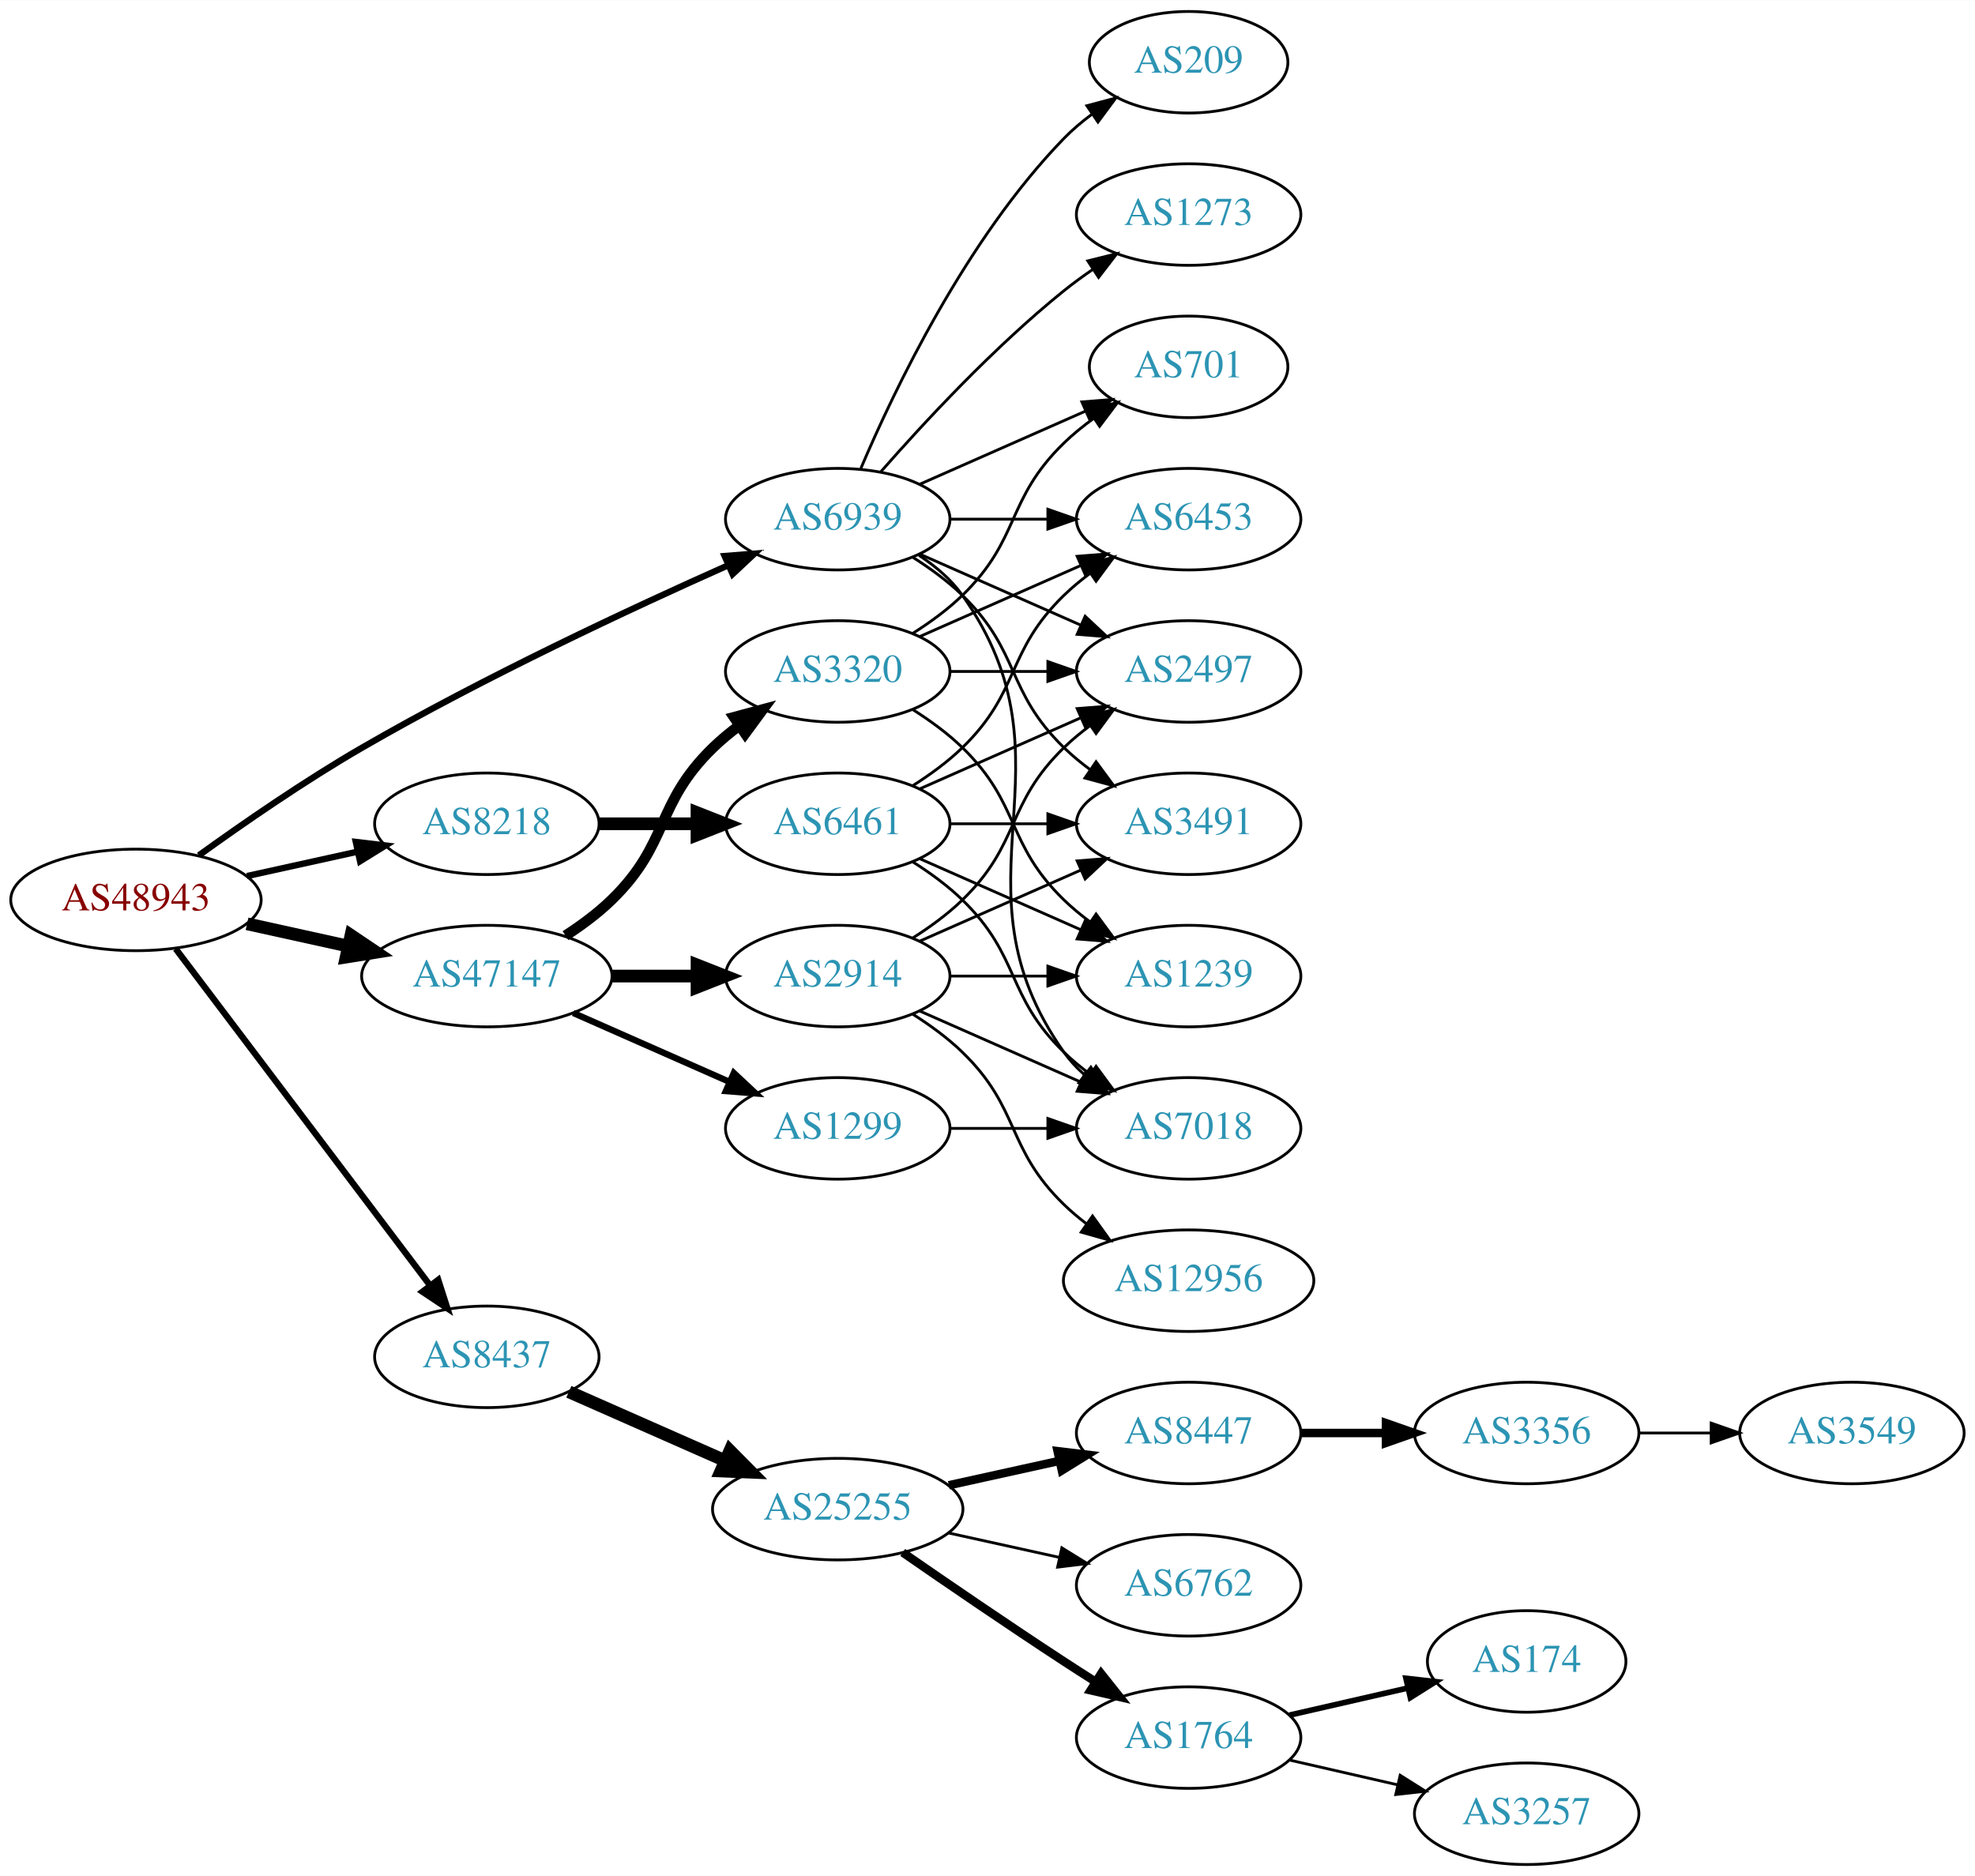
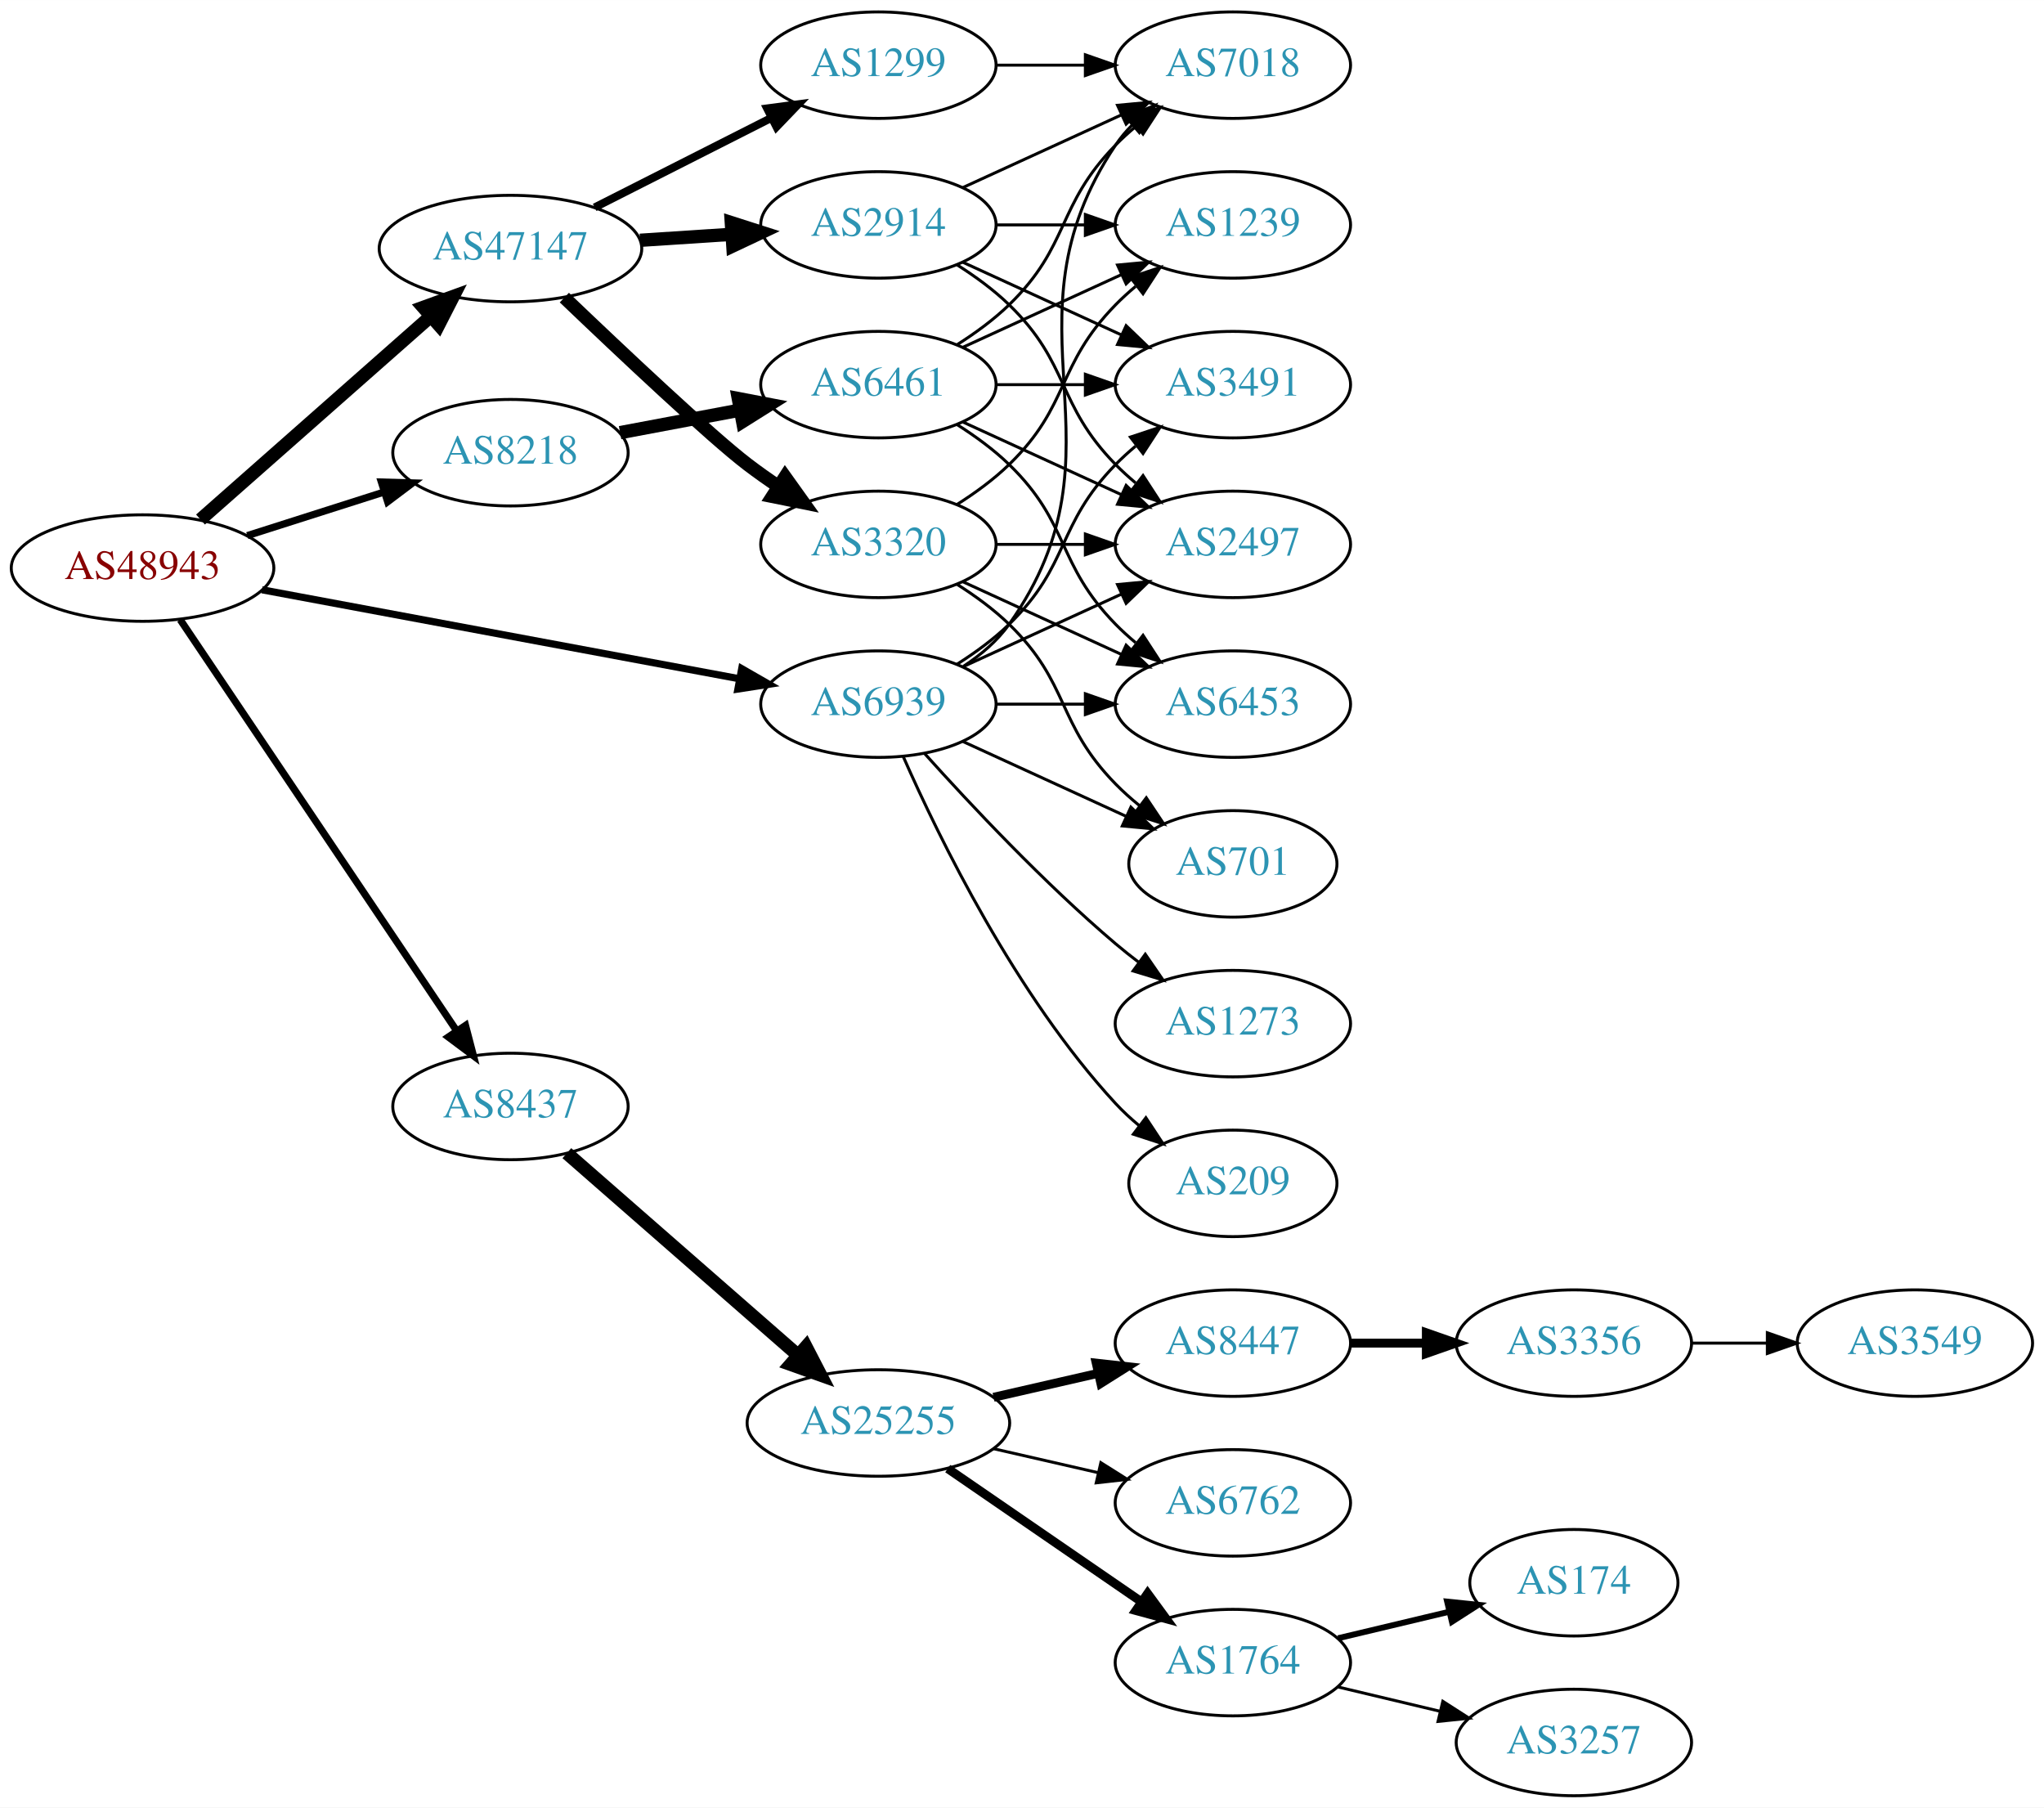
- <svg xmlns="http://www.w3.org/2000/svg" xmlns:xlink="http://www.w3.org/1999/xlink" width="700pt" height="665pt" viewBox="0.00 0.00 700.15 665.00">
-   <g id="graph0" class="graph" transform="scale(1 1) rotate(0) translate(4 661)">
-     <polygon fill="white" stroke="none" points="-4,4 -4,-661 696.155,-661 696.155,4 -4,4" />
+ <svg xmlns="http://www.w3.org/2000/svg" xmlns:xlink="http://www.w3.org/1999/xlink" width="691pt" height="611pt" viewBox="0.00 0.00 691.06 611.00">
+   <g id="graph0" class="graph" transform="scale(1 1) rotate(0) translate(4 607)">
+     <polygon fill="white" stroke="none" points="-4,4 -4,-607 687.055,-607 687.055,4 -4,4" />
    <g id="node1" class="node">
      <g id="a_node1">
        <a xlink:href="/asn/48943" xlink:title="AS48943 ~ KAPPER NETWORK-COMMUNICATIONS GmbH [AT]">
-           <ellipse fill="#ffffff" stroke="black" cx="44.196" cy="-342" rx="44.393" ry="18" />
-           <text text-anchor="middle" x="44.196" y="-338.3" font-family="Times,serif" font-size="14.00" fill="#880000">AS48943</text>
+           <ellipse fill="#ffffff" stroke="black" cx="44.196" cy="-415" rx="44.393" ry="18" />
+           <text text-anchor="middle" x="44.196" y="-411.3" font-family="Times,serif" font-size="14.00" fill="#880000">AS48943</text>
        </a>
      </g>
    </g>
    <g id="node2" class="node">
      <g id="a_node2">
        <a xlink:href="/asn/8218" xlink:title="AS8218 ~ legacy Neotelecoms [FR]">
-           <ellipse fill="#ffffff" stroke="black" cx="168.588" cy="-369" rx="39.794" ry="18" />
-           <text text-anchor="middle" x="168.588" y="-365.3" font-family="Times,serif" font-size="14.00" fill="#2c94b3">AS8218</text>
+           <ellipse fill="#ffffff" stroke="black" cx="168.588" cy="-454" rx="39.794" ry="18" />
+           <text text-anchor="middle" x="168.588" y="-450.3" font-family="Times,serif" font-size="14.00" fill="#2c94b3">AS8218</text>
        </a>
      </g>
    </g>
    <g id="edge1" class="edge">
-       <path fill="none" stroke="black" stroke-width="2.25" d="M83.586,-350.469C95.977,-353.202 109.824,-356.257 122.644,-359.085" />
-       <polygon fill="black" stroke="black" stroke-width="2.25" points="122.14,-362.558 132.659,-361.295 123.648,-355.722 122.14,-362.558" />
+       <path fill="none" stroke="black" stroke-width="2.423" d="M79.615,-425.967C93.999,-430.551 110.841,-435.918 125.917,-440.722" />
+       <polygon fill="black" stroke="black" stroke-width="2.423" points="124.935,-444.082 135.526,-443.783 127.061,-437.413 124.935,-444.082" />
    </g>
    <g id="node3" class="node">
      <g id="a_node3">
        <a xlink:href="/asn/8437" xlink:title="AS8437 ~ Hutchison Drei Austria GmbH [AT]">
-           <ellipse fill="#ffffff" stroke="black" cx="168.588" cy="-180" rx="39.794" ry="18" />
-           <text text-anchor="middle" x="168.588" y="-176.3" font-family="Times,serif" font-size="14.00" fill="#2c94b3">AS8437</text>
+           <ellipse fill="#ffffff" stroke="black" cx="168.588" cy="-233" rx="39.794" ry="18" />
+           <text text-anchor="middle" x="168.588" y="-229.3" font-family="Times,serif" font-size="14.00" fill="#2c94b3">AS8437</text>
        </a>
      </g>
    </g>
    <g id="edge2" class="edge">
-       <path fill="none" stroke="black" stroke-width="2.25" d="M58.294,-324.663C79.919,-296.04 123.19,-238.767 148.312,-205.514" />
-       <polygon fill="black" stroke="black" stroke-width="2.25" points="151.349,-207.301 154.584,-197.212 145.764,-203.081 151.349,-207.301" />
+       <path fill="none" stroke="black" stroke-width="2.423" d="M56.932,-397.549C78.645,-365.261 125.171,-296.075 150.427,-258.52" />
+       <polygon fill="black" stroke="black" stroke-width="2.423" points="153.391,-260.384 156.067,-250.132 147.582,-256.477 153.391,-260.384" />
    </g>
    <g id="node4" class="node">
      <g id="a_node4">
        <a xlink:href="/asn/47147" xlink:title="AS47147 ~ ANEXIA Internetdienstleistungs GmbH [AT]">
-           <ellipse fill="#ffffff" stroke="black" cx="168.588" cy="-315" rx="44.393" ry="18" />
-           <text text-anchor="middle" x="168.588" y="-311.3" font-family="Times,serif" font-size="14.00" fill="#2c94b3">AS47147</text>
+           <ellipse fill="#ffffff" stroke="black" cx="168.588" cy="-523" rx="44.393" ry="18" />
+           <text text-anchor="middle" x="168.588" y="-519.3" font-family="Times,serif" font-size="14.00" fill="#2c94b3">AS47147</text>
        </a>
      </g>
    </g>
    <g id="edge3" class="edge">
-       <path fill="none" stroke="black" stroke-width="4.5" d="M83.586,-333.531C94.978,-331.018 107.6,-328.233 119.525,-325.603" />
-       <polygon fill="black" stroke="black" stroke-width="4.5" points="120.418,-329.438 129.335,-323.439 118.721,-321.748 120.418,-329.438" />
+       <path fill="none" stroke="black" stroke-width="4.5" d="M63.785,-431.403C84.482,-449.667 118.089,-479.322 141.434,-499.921" />
+       <polygon fill="black" stroke="black" stroke-width="4.5" points="139.122,-503.133 149.226,-506.797 144.333,-497.228 139.122,-503.133" />
    </g>
    <g id="node5" class="node">
      <g id="a_node5">
        <a xlink:href="/asn/6939" xlink:title="AS6939 ~ Hurricane Electric LLC [US]">
-           <ellipse fill="#ffffff" stroke="black" cx="292.98" cy="-477" rx="39.794" ry="18" />
-           <text text-anchor="middle" x="292.98" y="-473.3" font-family="Times,serif" font-size="14.00" fill="#2c94b3">AS6939</text>
+           <ellipse fill="#ffffff" stroke="black" cx="292.98" cy="-369" rx="39.794" ry="18" />
+           <text text-anchor="middle" x="292.98" y="-365.3" font-family="Times,serif" font-size="14.00" fill="#2c94b3">AS6939</text>
        </a>
      </g>
    </g>
    <g id="edge4" class="edge">
-       <path fill="none" stroke="black" stroke-width="2.25" d="M66.486,-357.789C82.118,-369.065 104.08,-384.253 124.392,-396 167.606,-420.992 219.689,-445.316 254.203,-460.678" />
-       <polygon fill="black" stroke="black" stroke-width="2.25" points="252.889,-463.924 263.45,-464.767 255.72,-457.522 252.889,-463.924" />
+       <path fill="none" stroke="black" stroke-width="2.423" d="M84.573,-407.66C128.473,-399.477 199.393,-386.258 245.855,-377.598" />
+       <polygon fill="black" stroke="black" stroke-width="2.423" points="246.766,-380.988 255.955,-375.715 245.483,-374.107 246.766,-380.988" />
    </g>
    <g id="node6" class="node">
      <g id="a_node6">
        <a xlink:href="/asn/6461" xlink:title="AS6461 ~ Zayo Bandwidth [US]">
-           <ellipse fill="#ffffff" stroke="black" cx="292.98" cy="-369" rx="39.794" ry="18" />
-           <text text-anchor="middle" x="292.98" y="-365.3" font-family="Times,serif" font-size="14.00" fill="#2c94b3">AS6461</text>
+           <ellipse fill="#ffffff" stroke="black" cx="292.98" cy="-477" rx="39.794" ry="18" />
+           <text text-anchor="middle" x="292.98" y="-473.3" font-family="Times,serif" font-size="14.00" fill="#2c94b3">AS6461</text>
        </a>
      </g>
    </g>
    <g id="edge5" class="edge">
-       <path fill="none" stroke="black" stroke-width="4.5" d="M208.314,-369C219.252,-369 231.303,-369 242.769,-369" />
-       <polygon fill="black" stroke="black" stroke-width="4.5" points="243.087,-372.938 253.087,-369 243.087,-365.063 243.087,-372.938" />
+       <path fill="none" stroke="black" stroke-width="4.5" d="M205.648,-460.776C218.347,-463.163 232.794,-465.878 246.188,-468.395" />
+       <polygon fill="black" stroke="black" stroke-width="4.5" points="245.623,-472.295 256.178,-470.272 247.078,-464.555 245.623,-472.295" />
    </g>
    <g id="node12" class="node">
      <g id="a_node12">
        <a xlink:href="/asn/25255" xlink:title="AS25255 ~ ==&gt; TELE2 AUSTRIA &lt;== [AT]">
          <ellipse fill="#ffffff" stroke="black" cx="292.98" cy="-126" rx="44.393" ry="18" />
          <text text-anchor="middle" x="292.98" y="-122.3" font-family="Times,serif" font-size="14.00" fill="#2c94b3">AS25255</text>
        </a>
      </g>
    </g>
    <g id="edge11" class="edge">
-       <path fill="none" stroke="black" stroke-width="4.5" d="M197.667,-167.611C213.984,-160.413 234.794,-151.231 252.714,-143.325" />
-       <polygon fill="black" stroke="black" stroke-width="4.5" points="254.765,-146.723 262.325,-139.084 251.586,-139.518 254.765,-146.723" />
+       <path fill="none" stroke="black" stroke-width="4.5" d="M187.648,-217.212C208.318,-199.141 242.349,-169.39 265.896,-148.804" />
+       <polygon fill="black" stroke="black" stroke-width="4.5" points="268.509,-151.75 273.446,-142.204 263.325,-145.821 268.509,-151.75" />
    </g>
    <g id="node20" class="node">
      <g id="a_node20">
        <a xlink:href="/asn/2914" xlink:title="AS2914 ~ NTT America, Inc. [US]">
-           <ellipse fill="#ffffff" stroke="black" cx="292.98" cy="-315" rx="39.794" ry="18" />
-           <text text-anchor="middle" x="292.98" y="-311.3" font-family="Times,serif" font-size="14.00" fill="#2c94b3">AS2914</text>
+           <ellipse fill="#ffffff" stroke="black" cx="292.98" cy="-531" rx="39.794" ry="18" />
+           <text text-anchor="middle" x="292.98" y="-527.3" font-family="Times,serif" font-size="14.00" fill="#2c94b3">AS2914</text>
        </a>
      </g>
    </g>
    <g id="edge19" class="edge">
-       <path fill="none" stroke="black" stroke-width="4.5" d="M213.084,-315C222.773,-315 233.11,-315 243.002,-315" />
-       <polygon fill="black" stroke="black" stroke-width="4.5" points="243.105,-318.938 253.105,-315 243.105,-311.063 243.105,-318.938" />
+       <path fill="none" stroke="black" stroke-width="4.5" d="M212.395,-525.798C222.425,-526.454 233.182,-527.157 243.442,-527.827" />
+       <polygon fill="black" stroke="black" stroke-width="4.5" points="243.255,-531.761 253.491,-528.484 243.769,-523.903 243.255,-531.761" />
    </g>
    <g id="node21" class="node">
      <g id="a_node21">
        <a xlink:href="/asn/1299" xlink:title="AS1299 ~ Telia Carrier [EU]">
-           <ellipse fill="#ffffff" stroke="black" cx="292.98" cy="-261" rx="39.794" ry="18" />
-           <text text-anchor="middle" x="292.98" y="-257.3" font-family="Times,serif" font-size="14.00" fill="#2c94b3">AS1299</text>
+           <ellipse fill="#ffffff" stroke="black" cx="292.98" cy="-585" rx="39.794" ry="18" />
+           <text text-anchor="middle" x="292.98" y="-581.3" font-family="Times,serif" font-size="14.00" fill="#2c94b3">AS1299</text>
        </a>
      </g>
    </g>
    <g id="edge20" class="edge">
-       <path fill="none" stroke="black" stroke-width="2.25" d="M199.216,-301.928C215.81,-294.607 236.67,-285.403 254.403,-277.579" />
-       <polygon fill="black" stroke="black" stroke-width="2.25" points="256.151,-280.634 263.887,-273.395 253.325,-274.23 256.151,-280.634" />
+       <path fill="none" stroke="black" stroke-width="2.7" d="M197.055,-536.914C214.741,-545.873 237.893,-557.601 256.904,-567.232" />
+       <polygon fill="black" stroke="black" stroke-width="2.7" points="255.36,-570.373 265.863,-571.77 258.524,-564.128 255.36,-570.373" />
    </g>
    <g id="node22" class="node">
      <g id="a_node22">
        <a xlink:href="/asn/3320" xlink:title="AS3320 ~ DTAG [DE]">
          <ellipse fill="#ffffff" stroke="black" cx="292.98" cy="-423" rx="39.794" ry="18" />
          <text text-anchor="middle" x="292.98" y="-419.3" font-family="Times,serif" font-size="14.00" fill="#2c94b3">AS3320</text>
        </a>
      </g>
    </g>
    <g id="edge21" class="edge">
-       <path fill="none" stroke="black" stroke-width="3.75" d="M196.472,-329.329C202.196,-333.036 207.962,-337.318 212.784,-342 233.478,-362.094 228.091,-375.906 248.784,-396 251.629,-398.763 254.803,-401.386 258.103,-403.834" />
-       <polygon fill="black" stroke="black" stroke-width="3.75" points="256.22,-406.786 266.451,-409.538 260.169,-401.006 256.22,-406.786" />
+       <path fill="none" stroke="black" stroke-width="4.5" d="M186.802,-506.43C206.092,-487.988 236.296,-459.527 248.784,-450 252.107,-447.466 255.674,-444.947 259.283,-442.525" />
+       <polygon fill="black" stroke="black" stroke-width="4.5" points="261.43,-445.825 267.683,-437.085 257.149,-439.215 261.43,-445.825" />
    </g>
    <g id="node7" class="node">
      <g id="a_node7">
-         <a xlink:href="/asn/3491" xlink:title="AS3491 ~ PCCW Global, Inc. [US]">
-           <ellipse fill="#ffffff" stroke="black" cx="417.373" cy="-369" rx="39.794" ry="18" />
-           <text text-anchor="middle" x="417.373" y="-365.3" font-family="Times,serif" font-size="14.00" fill="#2c94b3">AS3491</text>
-         </a>
-       </g>
-     </g>
-     <g id="edge35" class="edge">
-       <path fill="none" stroke="black" d="M319.509,-463.538C325.672,-459.638 331.974,-455.052 337.176,-450 357.87,-429.906 352.483,-416.094 373.176,-396 376.022,-393.237 379.195,-390.614 382.496,-388.166" />
-       <polygon fill="black" stroke="black" points="384.561,-390.994 390.843,-382.462 380.612,-385.214 384.561,-390.994" />
+         <a xlink:href="/asn/2497" xlink:title="AS2497 ~ Internet Initiative Japan Inc. [JP]">
+           <ellipse fill="#ffffff" stroke="black" cx="412.823" cy="-423" rx="39.794" ry="18" />
+           <text text-anchor="middle" x="412.823" y="-419.3" font-family="Times,serif" font-size="14.00" fill="#2c94b3">AS2497</text>
+         </a>
+       </g>
+     </g>
+     <g id="edge32" class="edge">
+       <path fill="none" stroke="black" d="M321.609,-381.661C337.566,-388.973 357.837,-398.261 375.119,-406.181" />
+       <polygon fill="black" stroke="black" points="373.818,-409.435 384.367,-410.419 376.734,-403.071 373.818,-409.435" />
    </g>
    <g id="node8" class="node">
      <g id="a_node8">
-         <a xlink:href="/asn/7018" xlink:title="AS7018 ~ AT&amp;T Services, Inc. [US]">
-           <ellipse fill="#ffffff" stroke="black" cx="417.373" cy="-261" rx="39.794" ry="18" />
-           <text text-anchor="middle" x="417.373" y="-257.3" font-family="Times,serif" font-size="14.00" fill="#2c94b3">AS7018</text>
-         </a>
-       </g>
-     </g>
-     <g id="edge33" class="edge">
-       <path fill="none" stroke="black" d="M321.814,-464.162C327.629,-460.339 333.194,-455.633 337.176,-450 379.756,-389.775 330.597,-348.225 373.176,-288 375.168,-285.184 377.555,-282.599 380.171,-280.24" />
-       <polygon fill="black" stroke="black" points="382.723,-282.694 388.539,-273.838 378.47,-277.135 382.723,-282.694" />
+         <a xlink:href="/asn/3491" xlink:title="AS3491 ~ PCCW Global, Inc. [US]">
+           <ellipse fill="#ffffff" stroke="black" cx="412.823" cy="-477" rx="39.794" ry="18" />
+           <text text-anchor="middle" x="412.823" y="-473.3" font-family="Times,serif" font-size="14.00" fill="#2c94b3">AS3491</text>
+         </a>
+       </g>
+     </g>
+     <g id="edge34" class="edge">
+       <path fill="none" stroke="black" d="M319.509,-382.462C325.672,-386.362 331.974,-390.948 337.176,-396 357.87,-416.094 353.004,-429.383 373.176,-450 375.269,-452.139 377.553,-454.218 379.929,-456.21" />
+       <polygon fill="black" stroke="black" points="378.173,-459.275 388.229,-462.611 382.448,-453.732 378.173,-459.275" />
    </g>
    <g id="node9" class="node">
      <g id="a_node9">
-         <a xlink:href="/asn/6453" xlink:title="AS6453 ~ TATA COMMUNICATIONS (AMERICA) INC [US]">
-           <ellipse fill="#ffffff" stroke="black" cx="417.373" cy="-477" rx="39.794" ry="18" />
-           <text text-anchor="middle" x="417.373" y="-473.3" font-family="Times,serif" font-size="14.00" fill="#2c94b3">AS6453</text>
-         </a>
-       </g>
-     </g>
-     <g id="edge36" class="edge">
-       <path fill="none" stroke="black" d="M332.706,-477C343.644,-477 355.695,-477 367.161,-477" />
-       <polygon fill="black" stroke="black" points="367.479,-480.5 377.479,-477 367.479,-473.5 367.479,-480.5" />
+         <a xlink:href="/asn/7018" xlink:title="AS7018 ~ AT&amp;T Services, Inc. [US]">
+           <ellipse fill="#ffffff" stroke="black" cx="412.823" cy="-585" rx="39.794" ry="18" />
+           <text text-anchor="middle" x="412.823" y="-581.3" font-family="Times,serif" font-size="14.00" fill="#2c94b3">AS7018</text>
+         </a>
+       </g>
+     </g>
+     <g id="edge35" class="edge">
+       <path fill="none" stroke="black" d="M321.814,-381.838C327.629,-385.661 333.194,-390.367 337.176,-396 379.756,-456.225 332.152,-496.706 373.176,-558 374.798,-560.423 376.717,-562.695 378.819,-564.81" />
+       <polygon fill="black" stroke="black" points="376.632,-567.546 386.504,-571.393 381.186,-562.229 376.632,-567.546" />
    </g>
    <g id="node10" class="node">
      <g id="a_node10">
-         <a xlink:href="/asn/2497" xlink:title="AS2497 ~ Internet Initiative Japan Inc. [JP]">
-           <ellipse fill="#ffffff" stroke="black" cx="417.373" cy="-423" rx="39.794" ry="18" />
-           <text text-anchor="middle" x="417.373" y="-419.3" font-family="Times,serif" font-size="14.00" fill="#2c94b3">AS2497</text>
-         </a>
-       </g>
-     </g>
-     <g id="edge37" class="edge">
-       <path fill="none" stroke="black" d="M322.06,-464.611C339.008,-457.134 360.805,-447.517 379.174,-439.412" />
-       <polygon fill="black" stroke="black" points="380.688,-442.57 388.424,-435.331 377.862,-436.166 380.688,-442.57" />
+         <a xlink:href="/asn/6453" xlink:title="AS6453 ~ TATA COMMUNICATIONS (AMERICA) INC [US]">
+           <ellipse fill="#ffffff" stroke="black" cx="412.823" cy="-369" rx="39.794" ry="18" />
+           <text text-anchor="middle" x="412.823" y="-365.3" font-family="Times,serif" font-size="14.00" fill="#2c94b3">AS6453</text>
+         </a>
+       </g>
+     </g>
+     <g id="edge33" class="edge">
+       <path fill="none" stroke="black" d="M332.893,-369C342.446,-369 352.796,-369 362.759,-369" />
+       <polygon fill="black" stroke="black" points="362.951,-372.5 372.951,-369 362.951,-365.5 362.951,-372.5" />
+     </g>
+     <g id="node23" class="node">
+       <g id="a_node23">
+         <a xlink:href="/asn/701" xlink:title="AS701 ~ UUNET [US]">
+           <ellipse fill="#ffffff" stroke="black" cx="412.823" cy="-315" rx="35.194" ry="18" />
+           <text text-anchor="middle" x="412.823" y="-311.3" font-family="Times,serif" font-size="14.00" fill="#2c94b3">AS701</text>
+         </a>
+       </g>
+     </g>
+     <g id="edge31" class="edge">
+       <path fill="none" stroke="black" d="M321.609,-356.339C338.025,-348.817 359.007,-339.202 376.604,-331.139" />
+       <polygon fill="black" stroke="black" points="378.348,-334.189 385.981,-326.842 375.432,-327.826 378.348,-334.189" />
    </g>
    <g id="node24" class="node">
      <g id="a_node24">
-         <a xlink:href="/asn/701" xlink:title="AS701 ~ UUNET [US]">
-           <ellipse fill="#ffffff" stroke="black" cx="417.373" cy="-531" rx="35.194" ry="18" />
-           <text text-anchor="middle" x="417.373" y="-527.3" font-family="Times,serif" font-size="14.00" fill="#2c94b3">AS701</text>
-         </a>
-       </g>
-     </g>
-     <g id="edge38" class="edge">
-       <path fill="none" stroke="black" d="M322.06,-489.389C339.488,-497.078 362.045,-507.031 380.729,-515.274" />
-       <polygon fill="black" stroke="black" points="379.537,-518.573 390.099,-519.408 382.362,-512.169 379.537,-518.573" />
+         <a xlink:href="/asn/209" xlink:title="AS209 ~ CenturyLink Communications, LLC [US]">
+           <ellipse fill="#ffffff" stroke="black" cx="412.823" cy="-207" rx="35.194" ry="18" />
+           <text text-anchor="middle" x="412.823" y="-203.3" font-family="Times,serif" font-size="14.00" fill="#2c94b3">AS209</text>
+         </a>
+       </g>
+     </g>
+     <g id="edge36" class="edge">
+       <path fill="none" stroke="black" d="M301.396,-351.239C313.464,-323.817 339.436,-270.527 373.176,-234 375.582,-231.396 378.28,-228.9 381.102,-226.551" />
+       <polygon fill="black" stroke="black" points="383.412,-229.191 389.246,-220.347 379.17,-223.622 383.412,-229.191" />
    </g>
    <g id="node25" class="node">
      <g id="a_node25">
-         <a xlink:href="/asn/209" xlink:title="AS209 ~ CenturyLink Communications, LLC [US]">
-           <ellipse fill="#ffffff" stroke="black" cx="417.373" cy="-639" rx="35.194" ry="18" />
-           <text text-anchor="middle" x="417.373" y="-635.3" font-family="Times,serif" font-size="14.00" fill="#2c94b3">AS209</text>
-         </a>
-       </g>
-     </g>
-     <g id="edge32" class="edge">
-       <path fill="none" stroke="black" d="M301.171,-494.975C312.938,-522.682 338.512,-576.348 373.176,-612 376.159,-615.067 379.556,-617.94 383.106,-620.581" />
-       <polygon fill="black" stroke="black" points="381.301,-623.586 391.54,-626.308 385.233,-617.795 381.301,-623.586" />
-     </g>
-     <g id="node26" class="node">
-       <g id="a_node26">
        <a xlink:href="/asn/1273" xlink:title="AS1273 ~ Vodafone Group PLC [EU]">
-           <ellipse fill="#ffffff" stroke="black" cx="417.373" cy="-585" rx="39.794" ry="18" />
-           <text text-anchor="middle" x="417.373" y="-581.3" font-family="Times,serif" font-size="14.00" fill="#2c94b3">AS1273</text>
-         </a>
-       </g>
-     </g>
-     <g id="edge34" class="edge">
-       <path fill="none" stroke="black" d="M308.133,-493.663C323.234,-510.894 348.355,-538.024 373.176,-558 376.432,-560.62 379.957,-563.192 383.542,-565.646" />
-       <polygon fill="black" stroke="black" points="381.629,-568.577 391.914,-571.121 385.46,-562.719 381.629,-568.577" />
+           <ellipse fill="#ffffff" stroke="black" cx="412.823" cy="-261" rx="39.794" ry="18" />
+           <text text-anchor="middle" x="412.823" y="-257.3" font-family="Times,serif" font-size="14.00" fill="#2c94b3">AS1273</text>
+         </a>
+       </g>
+     </g>
+     <g id="edge37" class="edge">
+       <path fill="none" stroke="black" d="M308.626,-352.275C323.927,-335.235 349.025,-308.477 373.176,-288 375.674,-285.883 378.334,-283.768 381.045,-281.707" />
+       <polygon fill="black" stroke="black" points="383.212,-284.459 389.222,-275.734 379.082,-278.806 383.212,-284.459" />
    </g>
    <g id="edge6" class="edge">
-       <path fill="none" stroke="black" d="M332.706,-369C343.644,-369 355.695,-369 367.161,-369" />
-       <polygon fill="black" stroke="black" points="367.479,-372.5 377.479,-369 367.479,-365.5 367.479,-372.5" />
+       <path fill="none" stroke="black" d="M321.609,-464.339C337.566,-457.027 357.837,-447.739 375.119,-439.819" />
+       <polygon fill="black" stroke="black" points="376.734,-442.929 384.367,-435.581 373.818,-436.565 376.734,-442.929" />
    </g>
    <g id="edge7" class="edge">
-       <path fill="none" stroke="black" d="M319.509,-355.538C325.672,-351.638 331.974,-347.052 337.176,-342 357.87,-321.906 352.483,-308.094 373.176,-288 376.022,-285.237 379.195,-282.614 382.496,-280.166" />
-       <polygon fill="black" stroke="black" points="384.561,-282.994 390.843,-274.462 380.612,-277.214 384.561,-282.994" />
+       <path fill="none" stroke="black" d="M332.893,-477C342.446,-477 352.796,-477 362.759,-477" />
+       <polygon fill="black" stroke="black" points="362.951,-480.5 372.951,-477 362.951,-473.5 362.951,-480.5" />
    </g>
    <g id="edge8" class="edge">
-       <path fill="none" stroke="black" d="M319.509,-382.462C325.672,-386.362 331.974,-390.948 337.176,-396 357.87,-416.094 352.483,-429.906 373.176,-450 376.022,-452.763 379.195,-455.386 382.496,-457.834" />
-       <polygon fill="black" stroke="black" points="380.612,-460.786 390.843,-463.538 384.561,-455.006 380.612,-460.786" />
+       <path fill="none" stroke="black" d="M319.509,-490.462C325.672,-494.362 331.974,-498.948 337.176,-504 357.87,-524.094 353.004,-537.383 373.176,-558 375.269,-560.139 377.553,-562.218 379.929,-564.21" />
+       <polygon fill="black" stroke="black" points="378.173,-567.275 388.229,-570.611 382.448,-561.732 378.173,-567.275" />
    </g>
    <g id="edge9" class="edge">
-       <path fill="none" stroke="black" d="M322.06,-381.389C339.008,-388.866 360.805,-398.483 379.174,-406.588" />
-       <polygon fill="black" stroke="black" points="377.862,-409.834 388.424,-410.669 380.688,-403.43 377.862,-409.834" />
+       <path fill="none" stroke="black" d="M319.509,-463.538C325.672,-459.638 331.974,-455.052 337.176,-450 357.87,-429.906 353.004,-416.617 373.176,-396 375.269,-393.861 377.553,-391.782 379.929,-389.79" />
+       <polygon fill="black" stroke="black" points="382.448,-392.268 388.229,-383.389 378.173,-386.725 382.448,-392.268" />
    </g>
    <g id="node11" class="node">
      <g id="a_node11">
        <a xlink:href="/asn/1239" xlink:title="AS1239 ~ Sprint [US]">
-           <ellipse fill="#ffffff" stroke="black" cx="417.373" cy="-315" rx="39.794" ry="18" />
-           <text text-anchor="middle" x="417.373" y="-311.3" font-family="Times,serif" font-size="14.00" fill="#2c94b3">AS1239</text>
+           <ellipse fill="#ffffff" stroke="black" cx="412.823" cy="-531" rx="39.794" ry="18" />
+           <text text-anchor="middle" x="412.823" y="-527.3" font-family="Times,serif" font-size="14.00" fill="#2c94b3">AS1239</text>
        </a>
      </g>
    </g>
    <g id="edge10" class="edge">
-       <path fill="none" stroke="black" d="M322.06,-356.611C339.008,-349.134 360.805,-339.517 379.174,-331.412" />
-       <polygon fill="black" stroke="black" points="380.688,-334.57 388.424,-327.331 377.862,-328.166 380.688,-334.57" />
+       <path fill="none" stroke="black" d="M321.609,-489.661C337.566,-496.973 357.837,-506.261 375.119,-514.181" />
+       <polygon fill="black" stroke="black" points="373.818,-517.435 384.367,-518.419 376.734,-511.071 373.818,-517.435" />
    </g>
    <g id="node13" class="node">
      <g id="a_node13">
        <a xlink:href="/asn/8447" xlink:title="AS8447 ~ A1 Telekom Austria AG [AT]">
-           <ellipse fill="#ffffff" stroke="black" cx="417.373" cy="-153" rx="39.794" ry="18" />
-           <text text-anchor="middle" x="417.373" y="-149.3" font-family="Times,serif" font-size="14.00" fill="#2c94b3">AS8447</text>
+           <ellipse fill="#ffffff" stroke="black" cx="412.823" cy="-153" rx="39.794" ry="18" />
+           <text text-anchor="middle" x="412.823" y="-149.3" font-family="Times,serif" font-size="14.00" fill="#2c94b3">AS8447</text>
        </a>
      </g>
    </g>
    <g id="edge12" class="edge">
-       <path fill="none" stroke="black" stroke-width="3" d="M332.37,-134.469C344.761,-137.202 358.608,-140.257 371.429,-143.085" />
-       <polygon fill="black" stroke="black" stroke-width="3" points="370.924,-146.558 381.443,-145.295 372.432,-139.722 370.924,-146.558" />
+       <path fill="none" stroke="black" stroke-width="3" d="M331.915,-134.692C343.156,-137.267 355.568,-140.111 367.192,-142.774" />
+       <polygon fill="black" stroke="black" stroke-width="3" points="366.624,-146.235 377.153,-145.057 368.188,-139.412 366.624,-146.235" />
    </g>
    <g id="node14" class="node">
      <g id="a_node14">
        <a xlink:href="/asn/6762" xlink:title="AS6762 ~ TELECOM ITALIA SPARKLE S.p.A. [IT]">
-           <ellipse fill="#ffffff" stroke="black" cx="417.373" cy="-99" rx="39.794" ry="18" />
-           <text text-anchor="middle" x="417.373" y="-95.3" font-family="Times,serif" font-size="14.00" fill="#2c94b3">AS6762</text>
+           <ellipse fill="#ffffff" stroke="black" cx="412.823" cy="-99" rx="39.794" ry="18" />
+           <text text-anchor="middle" x="412.823" y="-95.3" font-family="Times,serif" font-size="14.00" fill="#2c94b3">AS6762</text>
        </a>
      </g>
    </g>
    <g id="edge13" class="edge">
-       <path fill="none" stroke="black" d="M332.37,-117.531C344.761,-114.798 358.608,-111.743 371.429,-108.915" />
-       <polygon fill="black" stroke="black" points="372.432,-112.278 381.443,-106.705 370.924,-105.442 372.432,-112.278" />
+       <path fill="none" stroke="black" d="M331.915,-117.308C343.156,-114.733 355.568,-111.889 367.192,-109.226" />
+       <polygon fill="black" stroke="black" points="368.188,-112.588 377.153,-106.943 366.624,-105.765 368.188,-112.588" />
    </g>
    <g id="node15" class="node">
      <g id="a_node15">
        <a xlink:href="/asn/1764" xlink:title="AS1764 ~ NEXTLAYER-AS [AT]">
-           <ellipse fill="#ffffff" stroke="black" cx="417.373" cy="-45" rx="39.794" ry="18" />
-           <text text-anchor="middle" x="417.373" y="-41.3" font-family="Times,serif" font-size="14.00" fill="#2c94b3">AS1764</text>
+           <ellipse fill="#ffffff" stroke="black" cx="412.823" cy="-45" rx="39.794" ry="18" />
+           <text text-anchor="middle" x="412.823" y="-41.3" font-family="Times,serif" font-size="14.00" fill="#2c94b3">AS1764</text>
        </a>
      </g>
    </g>
    <g id="edge14" class="edge">
-       <path fill="none" stroke="black" stroke-width="3" d="M316.011,-110.633C331.813,-99.695 353.67,-84.739 373.176,-72 376.758,-69.661 380.529,-67.241 384.289,-64.856" />
-       <polygon fill="black" stroke="black" stroke-width="3" points="386.352,-67.693 392.95,-59.404 382.623,-61.769 386.352,-67.693" />
+       <path fill="none" stroke="black" stroke-width="3" d="M316.423,-110.574C335.004,-97.802 361.565,-79.545 381.945,-65.537" />
+       <polygon fill="black" stroke="black" stroke-width="3" points="384.001,-68.371 390.259,-59.822 380.036,-62.602 384.001,-68.371" />
    </g>
    <g id="node16" class="node">
      <g id="a_node16">
        <a xlink:href="/asn/3356" xlink:title="AS3356 ~ Level 3 Parent, LLC [US]">
-           <ellipse fill="#ffffff" stroke="black" cx="537.215" cy="-153" rx="39.794" ry="18" />
-           <text text-anchor="middle" x="537.215" y="-149.3" font-family="Times,serif" font-size="14.00" fill="#2c94b3">AS3356</text>
+           <ellipse fill="#ffffff" stroke="black" cx="528.116" cy="-153" rx="39.794" ry="18" />
+           <text text-anchor="middle" x="528.116" y="-149.3" font-family="Times,serif" font-size="14.00" fill="#2c94b3">AS3356</text>
        </a>
      </g>
    </g>
    <g id="edge15" class="edge">
-       <path fill="none" stroke="black" stroke-width="3" d="M457.285,-153C466.839,-153 477.188,-153 487.151,-153" />
-       <polygon fill="black" stroke="black" stroke-width="3" points="487.343,-156.5 497.343,-153 487.343,-149.5 487.343,-156.5" />
+       <path fill="none" stroke="black" stroke-width="3" d="M452.495,-153C460.698,-153 469.462,-153 477.994,-153" />
+       <polygon fill="black" stroke="black" stroke-width="3" points="478.233,-156.5 488.233,-153 478.233,-149.5 478.233,-156.5" />
    </g>
    <g id="node18" class="node">
      <g id="a_node18">
-         <a xlink:href="/asn/3257" xlink:title="AS3257 ~ GTT [DE]">
-           <ellipse fill="#ffffff" stroke="black" cx="537.215" cy="-18" rx="39.794" ry="18" />
-           <text text-anchor="middle" x="537.215" y="-14.3" font-family="Times,serif" font-size="14.00" fill="#2c94b3">AS3257</text>
+         <a xlink:href="/asn/174" xlink:title="AS174 ~ Cogent Communications [US]">
+           <ellipse fill="#ffffff" stroke="black" cx="528.116" cy="-72" rx="35.194" ry="18" />
+           <text text-anchor="middle" x="528.116" y="-68.3" font-family="Times,serif" font-size="14.00" fill="#2c94b3">AS174</text>
        </a>
      </g>
    </g>
    <g id="edge17" class="edge">
-       <path fill="none" stroke="black" d="M453.092,-37.045C465.092,-34.296 478.713,-31.175 491.405,-28.267" />
-       <polygon fill="black" stroke="black" points="492.371,-31.636 501.337,-25.991 490.808,-24.813 492.371,-31.636" />
+       <path fill="none" stroke="black" stroke-width="2" d="M448.43,-53.248C460.225,-56.059 473.529,-59.229 485.797,-62.153" />
+       <polygon fill="black" stroke="black" stroke-width="2" points="485.263,-65.624 495.802,-64.537 486.886,-58.814 485.263,-65.624" />
    </g>
    <g id="node19" class="node">
      <g id="a_node19">
-         <a xlink:href="/asn/174" xlink:title="AS174 ~ Cogent Communications [US]">
-           <ellipse fill="#ffffff" stroke="black" cx="537.215" cy="-72" rx="35.194" ry="18" />
-           <text text-anchor="middle" x="537.215" y="-68.3" font-family="Times,serif" font-size="14.00" fill="#2c94b3">AS174</text>
+         <a xlink:href="/asn/3257" xlink:title="AS3257 ~ GTT [DE]">
+           <ellipse fill="#ffffff" stroke="black" cx="528.116" cy="-18" rx="39.794" ry="18" />
+           <text text-anchor="middle" x="528.116" y="-14.3" font-family="Times,serif" font-size="14.00" fill="#2c94b3">AS3257</text>
        </a>
      </g>
    </g>
    <g id="edge18" class="edge">
-       <path fill="none" stroke="black" stroke-width="2" d="M453.092,-52.955C466.184,-55.955 481.207,-59.397 494.847,-62.522" />
-       <polygon fill="black" stroke="black" stroke-width="2" points="494.425,-66.016 504.955,-64.838 495.989,-59.193 494.425,-66.016" />
+       <path fill="none" stroke="black" d="M448.43,-36.752C459.301,-34.162 471.456,-31.265 482.898,-28.538" />
+       <polygon fill="black" stroke="black" points="483.804,-31.92 492.721,-26.197 482.182,-25.111 483.804,-31.92" />
    </g>
    <g id="node17" class="node">
      <g id="a_node17">
        <a xlink:href="/asn/3549" xlink:title="AS3549 ~ Level 3 Parent, LLC [US]">
-           <ellipse fill="#ffffff" stroke="black" cx="652.508" cy="-153" rx="39.794" ry="18" />
-           <text text-anchor="middle" x="652.508" y="-149.3" font-family="Times,serif" font-size="14.00" fill="#2c94b3">AS3549</text>
+           <ellipse fill="#ffffff" stroke="black" cx="643.409" cy="-153" rx="39.794" ry="18" />
+           <text text-anchor="middle" x="643.409" y="-149.3" font-family="Times,serif" font-size="14.00" fill="#2c94b3">AS3549</text>
        </a>
      </g>
    </g>
    <g id="edge16" class="edge">
-       <path fill="none" stroke="black" d="M576.887,-153C585.09,-153 593.854,-153 602.386,-153" />
-       <polygon fill="black" stroke="black" points="602.626,-156.5 612.626,-153 602.626,-149.5 602.626,-156.5" />
+       <path fill="none" stroke="black" d="M567.788,-153C575.991,-153 584.755,-153 593.287,-153" />
+       <polygon fill="black" stroke="black" points="593.526,-156.5 603.526,-153 593.526,-149.5 593.526,-156.5" />
+     </g>
+     <g id="edge25" class="edge">
+       <path fill="none" stroke="black" d="M319.509,-517.538C325.672,-513.638 331.974,-509.052 337.176,-504 357.87,-483.906 353.004,-470.617 373.176,-450 375.269,-447.861 377.553,-445.782 379.929,-443.79" />
+       <polygon fill="black" stroke="black" points="382.448,-446.268 388.229,-437.389 378.173,-440.725 382.448,-446.268" />
+     </g>
+     <g id="edge24" class="edge">
+       <path fill="none" stroke="black" d="M321.609,-518.339C337.566,-511.027 357.837,-501.739 375.119,-493.819" />
+       <polygon fill="black" stroke="black" points="376.734,-496.929 384.367,-489.581 373.818,-490.565 376.734,-496.929" />
    </g>
    <g id="edge22" class="edge">
-       <path fill="none" stroke="black" d="M322.06,-327.389C339.008,-334.866 360.805,-344.483 379.174,-352.588" />
-       <polygon fill="black" stroke="black" points="377.862,-355.834 388.424,-356.669 380.688,-349.43 377.862,-355.834" />
+       <path fill="none" stroke="black" d="M321.609,-543.661C337.566,-550.973 357.837,-560.261 375.119,-568.181" />
+       <polygon fill="black" stroke="black" points="373.818,-571.435 384.367,-572.419 376.734,-565.071 373.818,-571.435" />
+     </g>
+     <g id="edge23" class="edge">
+       <path fill="none" stroke="black" d="M332.893,-531C342.446,-531 352.796,-531 362.759,-531" />
+       <polygon fill="black" stroke="black" points="362.951,-534.5 372.951,-531 362.951,-527.5 362.951,-534.5" />
    </g>
    <g id="edge26" class="edge">
-       <path fill="none" stroke="black" d="M322.06,-302.611C339.008,-295.134 360.805,-285.517 379.174,-277.412" />
-       <polygon fill="black" stroke="black" points="380.688,-280.57 388.424,-273.331 377.862,-274.166 380.688,-280.57" />
-     </g>
-     <g id="edge23" class="edge">
-       <path fill="none" stroke="black" d="M319.509,-328.462C325.672,-332.362 331.974,-336.948 337.176,-342 357.87,-362.094 352.483,-375.906 373.176,-396 376.022,-398.763 379.195,-401.386 382.496,-403.834" />
-       <polygon fill="black" stroke="black" points="380.612,-406.786 390.843,-409.538 384.561,-401.006 380.612,-406.786" />
-     </g>
-     <g id="edge25" class="edge">
-       <path fill="none" stroke="black" d="M332.706,-315C343.644,-315 355.695,-315 367.161,-315" />
-       <polygon fill="black" stroke="black" points="367.479,-318.5 377.479,-315 367.479,-311.5 367.479,-318.5" />
-     </g>
-     <g id="node23" class="node">
-       <g id="a_node23">
-         <a xlink:href="/asn/12956" xlink:title="AS12956 ~ TELXIUS [ES]">
-           <ellipse fill="#ffffff" stroke="black" cx="417.373" cy="-207" rx="44.393" ry="18" />
-           <text text-anchor="middle" x="417.373" y="-203.3" font-family="Times,serif" font-size="14.00" fill="#2c94b3">AS12956</text>
-         </a>
-       </g>
-     </g>
-     <g id="edge24" class="edge">
-       <path fill="none" stroke="black" d="M319.509,-301.538C325.672,-297.638 331.974,-293.052 337.176,-288 357.87,-267.906 352.483,-254.094 373.176,-234 375.663,-231.586 378.4,-229.278 381.253,-227.1" />
-       <polygon fill="black" stroke="black" points="383.308,-229.934 389.489,-221.329 379.291,-224.202 383.308,-229.934" />
-     </g>
-     <g id="edge31" class="edge">
-       <path fill="none" stroke="black" d="M332.706,-261C343.644,-261 355.695,-261 367.161,-261" />
-       <polygon fill="black" stroke="black" points="367.479,-264.5 377.479,-261 367.479,-257.5 367.479,-264.5" />
+       <path fill="none" stroke="black" d="M332.893,-585C342.446,-585 352.796,-585 362.759,-585" />
+       <polygon fill="black" stroke="black" points="362.951,-588.5 372.951,-585 362.951,-581.5 362.951,-588.5" />
+     </g>
+     <g id="edge30" class="edge">
+       <path fill="none" stroke="black" d="M332.893,-423C342.446,-423 352.796,-423 362.759,-423" />
+       <polygon fill="black" stroke="black" points="362.951,-426.5 372.951,-423 362.951,-419.5 362.951,-426.5" />
+     </g>
+     <g id="edge27" class="edge">
+       <path fill="none" stroke="black" d="M321.609,-410.339C337.566,-403.027 357.837,-393.739 375.119,-385.819" />
+       <polygon fill="black" stroke="black" points="376.734,-388.929 384.367,-381.581 373.818,-382.565 376.734,-388.929" />
    </g>
    <g id="edge29" class="edge">
-       <path fill="none" stroke="black" d="M322.06,-435.389C339.008,-442.866 360.805,-452.483 379.174,-460.588" />
-       <polygon fill="black" stroke="black" points="377.862,-463.834 388.424,-464.669 380.688,-457.43 377.862,-463.834" />
-     </g>
-     <g id="edge30" class="edge">
-       <path fill="none" stroke="black" d="M332.706,-423C343.644,-423 355.695,-423 367.161,-423" />
-       <polygon fill="black" stroke="black" points="367.479,-426.5 377.479,-423 367.479,-419.5 367.479,-426.5" />
+       <path fill="none" stroke="black" d="M319.509,-436.462C325.672,-440.362 331.974,-444.948 337.176,-450 357.87,-470.094 353.004,-483.383 373.176,-504 375.269,-506.139 377.553,-508.218 379.929,-510.21" />
+       <polygon fill="black" stroke="black" points="378.173,-513.275 388.229,-516.611 382.448,-507.732 378.173,-513.275" />
    </g>
    <g id="edge28" class="edge">
-       <path fill="none" stroke="black" d="M319.509,-409.538C325.672,-405.638 331.974,-401.052 337.176,-396 357.87,-375.906 352.483,-362.094 373.176,-342 376.022,-339.237 379.195,-336.614 382.496,-334.166" />
-       <polygon fill="black" stroke="black" points="384.561,-336.994 390.843,-328.462 380.612,-331.214 384.561,-336.994" />
-     </g>
-     <g id="edge27" class="edge">
-       <path fill="none" stroke="black" d="M319.509,-436.462C325.672,-440.362 331.974,-444.948 337.176,-450 357.87,-470.094 352.483,-483.906 373.176,-504 376.404,-507.134 380.055,-510.089 383.833,-512.812" />
-       <polygon fill="black" stroke="black" points="381.931,-515.75 392.194,-518.383 385.812,-509.925 381.931,-515.75" />
+       <path fill="none" stroke="black" d="M319.509,-409.538C325.672,-405.638 331.974,-401.052 337.176,-396 357.87,-375.906 353.004,-362.617 373.176,-342 375.656,-339.466 378.402,-337.017 381.255,-334.696" />
+       <polygon fill="black" stroke="black" points="383.557,-337.343 389.44,-328.532 379.346,-331.752 383.557,-337.343" />
    </g>
  </g>
</svg>
